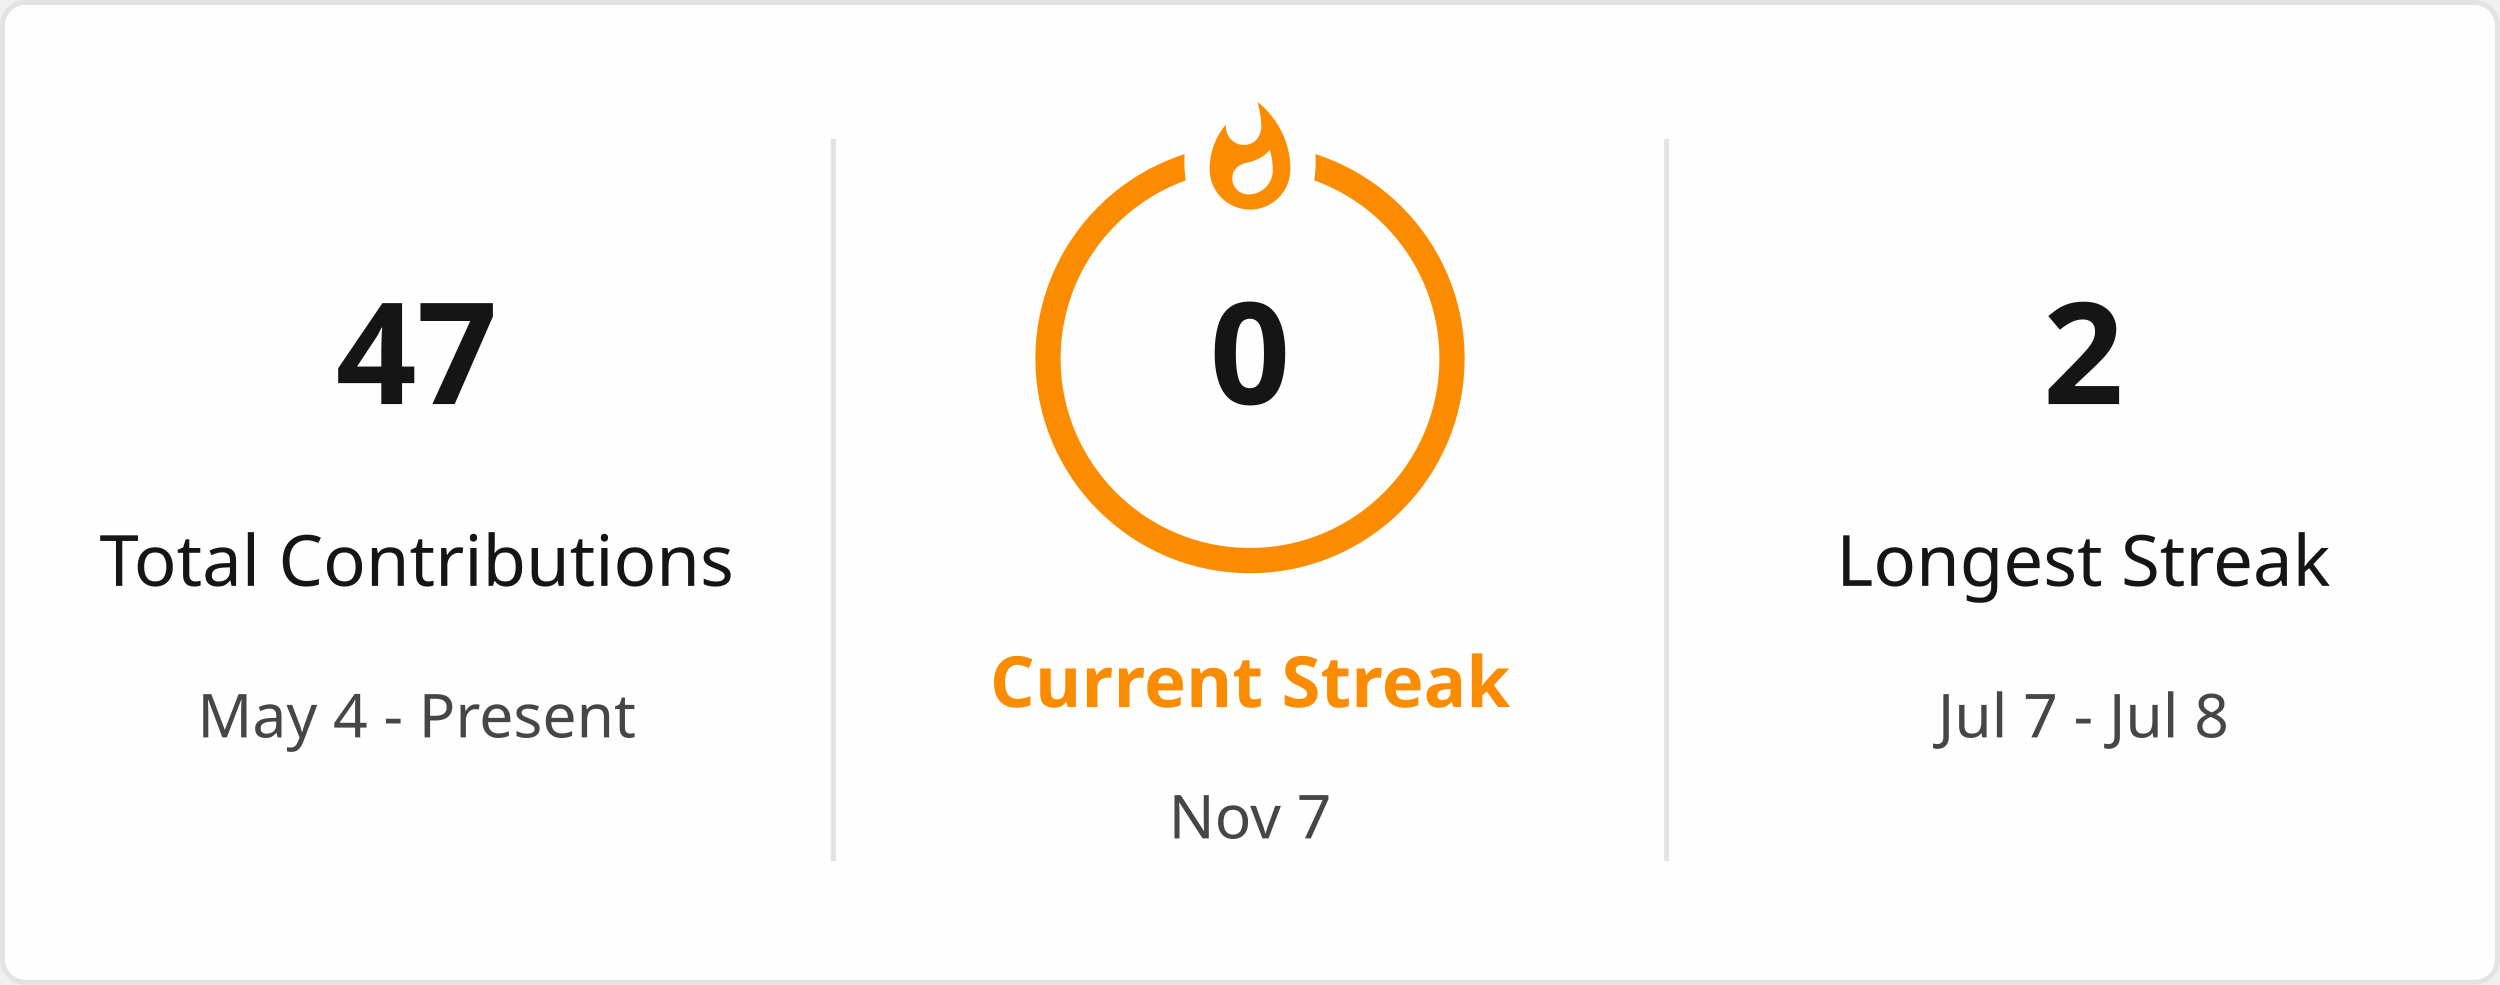
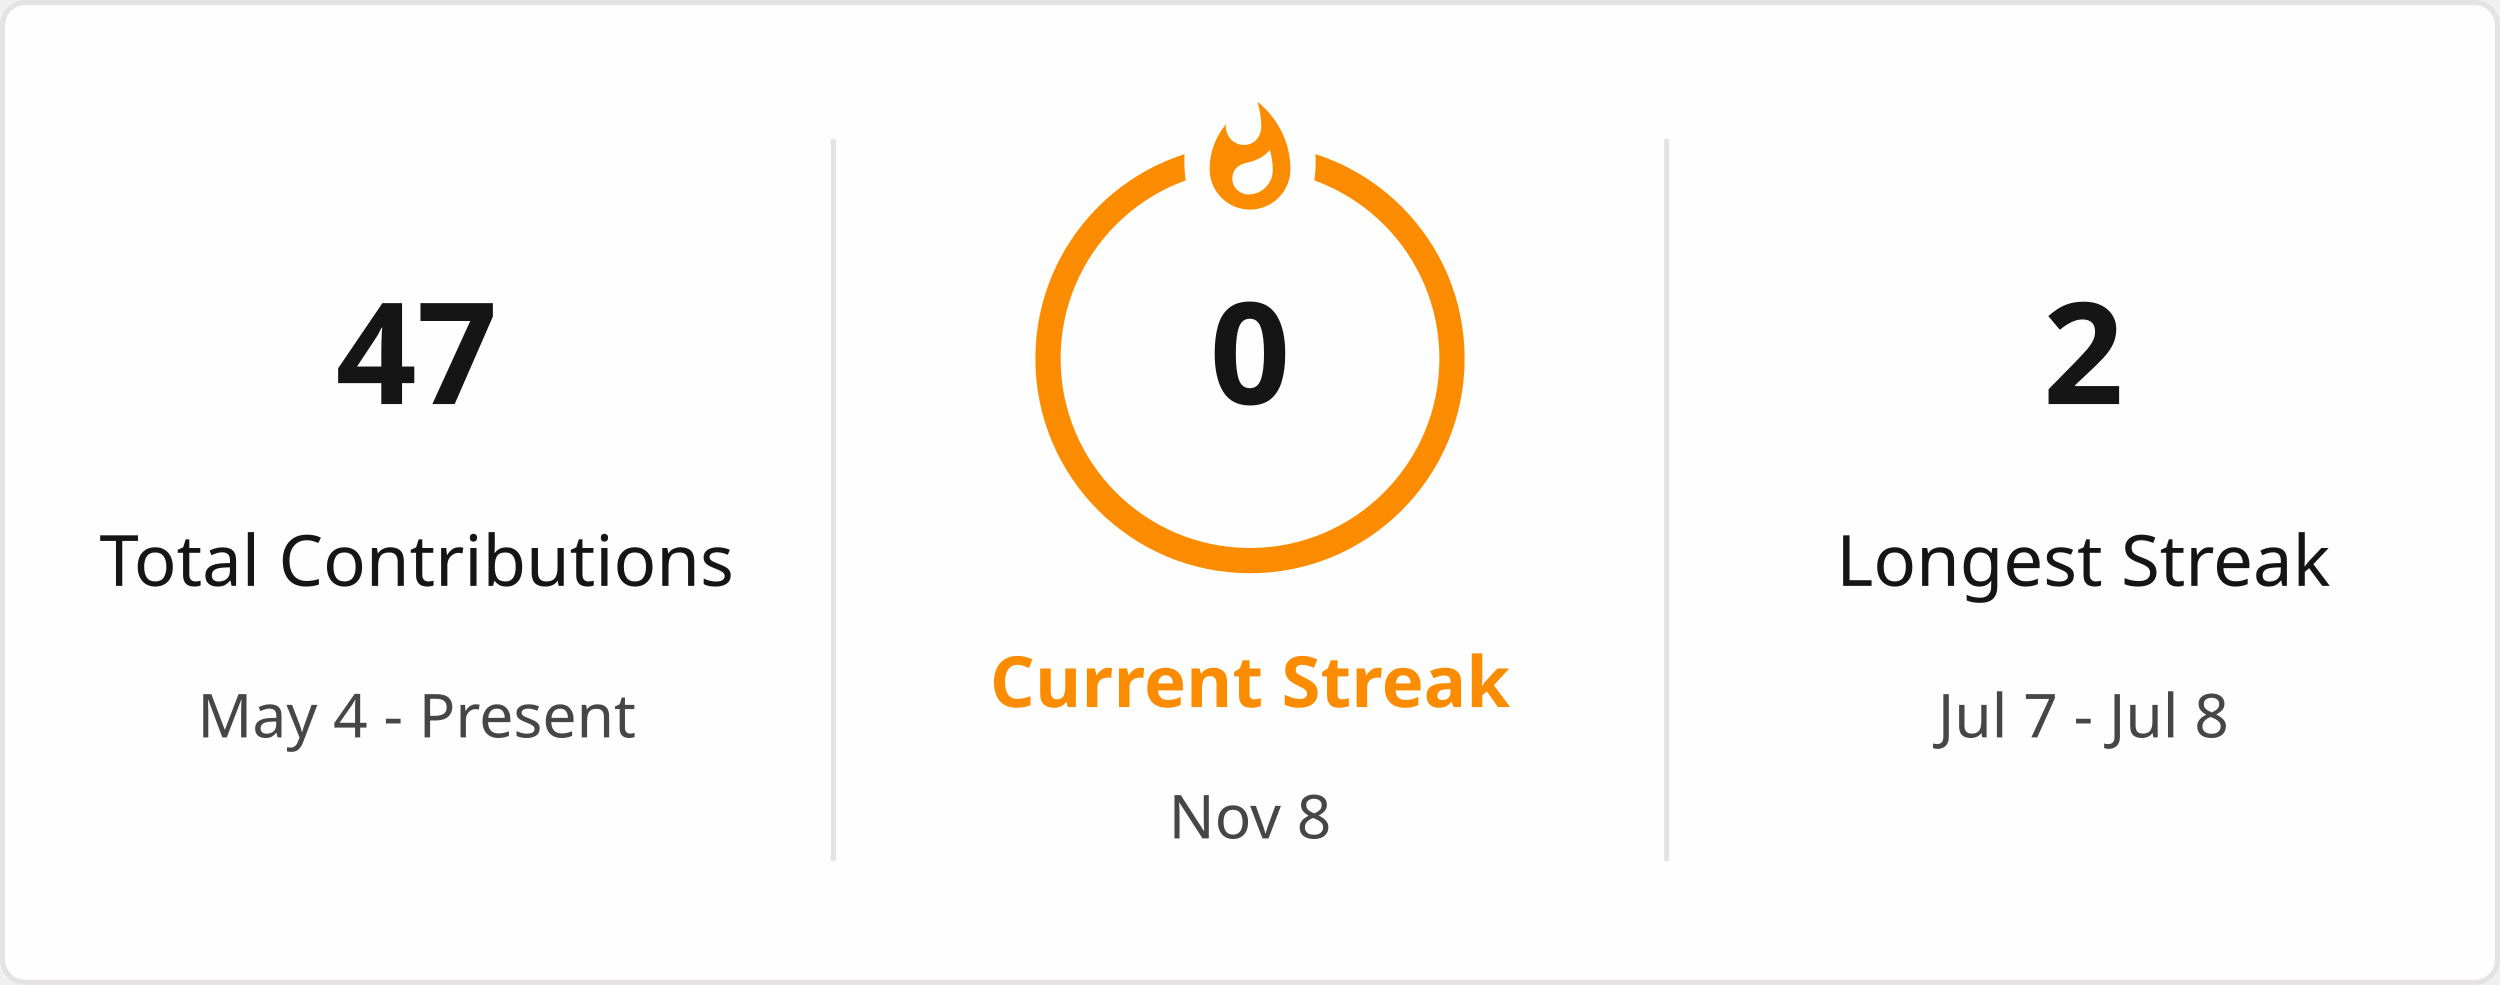
<svg xmlns="http://www.w3.org/2000/svg" style="isolation: isolate" viewBox="0 0 495 195" width="495px" height="195px" direction="ltr">
  <defs>
    <clipPath id="outer_rectangle">
      <rect width="495" height="195" rx="4.5" />
    </clipPath>
    <mask id="mask_out_ring_behind_fire">
      <rect width="495" height="195" fill="white" />
      <ellipse id="mask-ellipse" cx="247.5" cy="32" rx="13" ry="18" fill="black" />
    </mask>
  </defs>
  <g clip-path="url(#outer_rectangle)">
    <g style="isolation: isolate">
      <rect stroke="#E4E2E2" fill="#FFFEFE" rx="4.5" x="0.5" y="0.5" width="494" height="194" />
    </g>
    <g style="isolation: isolate">
      <line x1="165" y1="28" x2="165" y2="170" vector-effect="non-scaling-stroke" stroke-width="1" stroke="#E4E2E2" stroke-linejoin="miter" stroke-linecap="square" stroke-miterlimit="3" />
      <line x1="330" y1="28" x2="330" y2="170" vector-effect="non-scaling-stroke" stroke-width="1" stroke="#E4E2E2" stroke-linejoin="miter" stroke-linecap="square" stroke-miterlimit="3" />
    </g>
    <g style="isolation: isolate">
      <g transform="translate(82.5, 48)">
        <text x="0" y="32" stroke-width="0" text-anchor="middle" fill="#151515" stroke="none" font-family="&quot;Segoe UI&quot;, Ubuntu, sans-serif" font-weight="700" font-size="28px" font-style="normal" style="opacity: 1; opacity: 1;">
                        47
                    </text>
      </g>
      <g transform="translate(82.5, 84)">
        <text x="0" y="32" stroke-width="0" text-anchor="middle" fill="#151515" stroke="none" font-family="&quot;Segoe UI&quot;, Ubuntu, sans-serif" font-weight="400" font-size="14px" font-style="normal" style="opacity: 1; opacity: 1;">
                        Total Contributions
                    </text>
      </g>
      <g transform="translate(82.5, 114)">
        <text x="0" y="32" stroke-width="0" text-anchor="middle" fill="#464646" stroke="none" font-family="&quot;Segoe UI&quot;, Ubuntu, sans-serif" font-weight="400" font-size="12px" font-style="normal" style="opacity: 1; opacity: 1;">
                        May 4 - Present
                    </text>
      </g>
    </g>
    <g style="isolation: isolate">
      <g transform="translate(247.5, 108)">
        <text x="0" y="32" stroke-width="0" text-anchor="middle" fill="#FB8C00" stroke="none" font-family="&quot;Segoe UI&quot;, Ubuntu, sans-serif" font-weight="700" font-size="14px" font-style="normal" style="opacity: 1; opacity: 1;">
                        Current Streak
                    </text>
      </g>
      <g transform="translate(247.5, 145)">
        <text x="0" y="21" stroke-width="0" text-anchor="middle" fill="#464646" stroke="none" font-family="&quot;Segoe UI&quot;, Ubuntu, sans-serif" font-weight="400" font-size="12px" font-style="normal" style="opacity: 1; opacity: 1;">
-                         Nov 7
+                         Nov 8
                    </text>
      </g>
      <g mask="url(#mask_out_ring_behind_fire)">
        <circle cx="247.5" cy="71" r="40" fill="none" stroke="#FB8C00" stroke-width="5" style="opacity: 1; opacity: 1;" />
      </g>
      <g transform="translate(247.5, 19.5)" stroke-opacity="0" style="opacity: 1; opacity: 1;">
        <path d="M -12 -0.5 L 15 -0.5 L 15 23.5 L -12 23.5 L -12 -0.5 Z" fill="none" />
        <path d="M 1.5 0.67 C 1.5 0.67 2.24 3.32 2.24 5.47 C 2.24 7.53 0.89 9.2 -1.17 9.2 C -3.23 9.2 -4.79 7.53 -4.79 5.47 L -4.76 5.11 C -6.78 7.51 -8 10.62 -8 13.99 C -8 18.41 -4.42 22 0 22 C 4.42 22 8 18.41 8 13.99 C 8 8.6 5.41 3.79 1.5 0.67 Z M -0.29 19 C -2.07 19 -3.51 17.6 -3.51 15.86 C -3.51 14.24 -2.46 13.1 -0.7 12.74 C 1.07 12.38 2.9 11.53 3.92 10.16 C 4.31 11.45 4.51 12.81 4.51 14.2 C 4.51 16.85 2.36 19 -0.29 19 Z" fill="#FB8C00" stroke-opacity="0" />
      </g>
      <g transform="translate(247.5, 48)">
        <text x="0" y="32" stroke-width="0" text-anchor="middle" fill="#151515" stroke="none" font-family="&quot;Segoe UI&quot;, Ubuntu, sans-serif" font-weight="700" font-size="28px" font-style="normal" style="font-size: 28px;">
                        0
                    </text>
      </g>
    </g>
    <g style="isolation: isolate">
      <g transform="translate(412.5, 48)">
        <text x="0" y="32" stroke-width="0" text-anchor="middle" fill="#151515" stroke="none" font-family="&quot;Segoe UI&quot;, Ubuntu, sans-serif" font-weight="700" font-size="28px" font-style="normal" style="opacity: 1; opacity: 1;">
                        2
                    </text>
      </g>
      <g transform="translate(412.5, 84)">
        <text x="0" y="32" stroke-width="0" text-anchor="middle" fill="#151515" stroke="none" font-family="&quot;Segoe UI&quot;, Ubuntu, sans-serif" font-weight="400" font-size="14px" font-style="normal" style="opacity: 1; opacity: 1;">
                        Longest Streak
                    </text>
      </g>
      <g transform="translate(412.5, 114)">
        <text x="0" y="32" stroke-width="0" text-anchor="middle" fill="#464646" stroke="none" font-family="&quot;Segoe UI&quot;, Ubuntu, sans-serif" font-weight="400" font-size="12px" font-style="normal" style="opacity: 1; opacity: 1;">
                        Jul 7 - Jul 8
                    </text>
      </g>
    </g>
  </g>
</svg>
